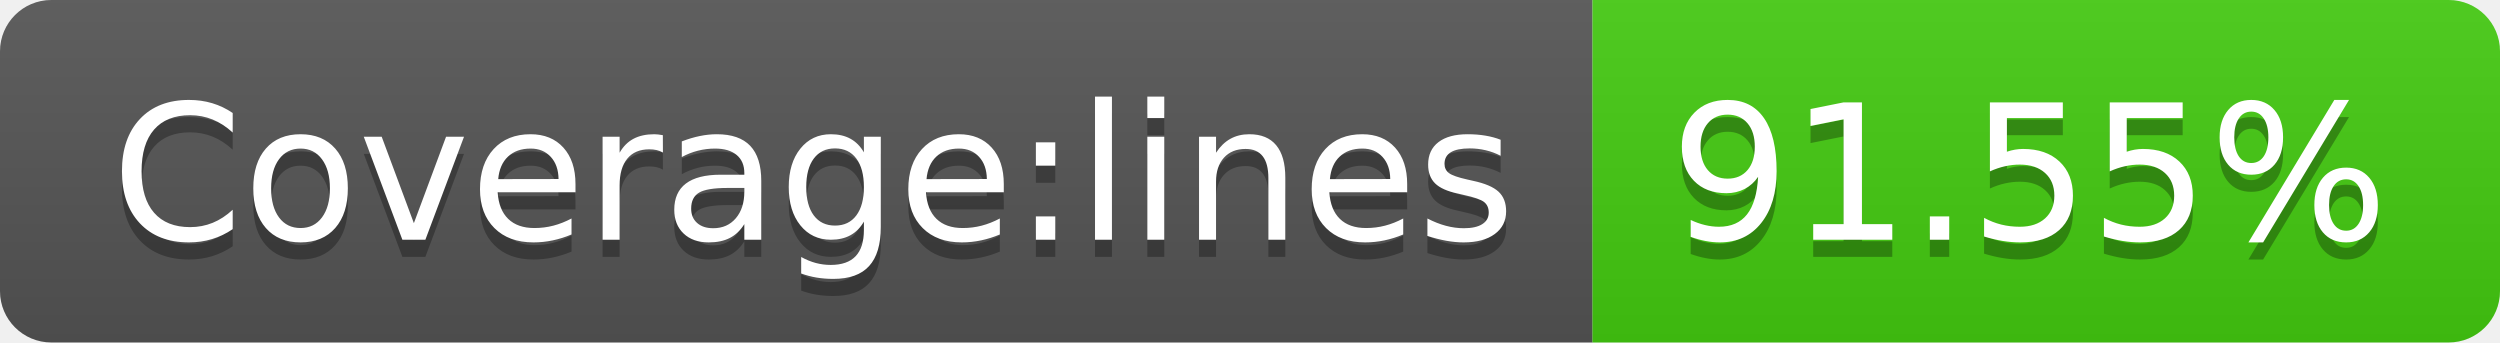
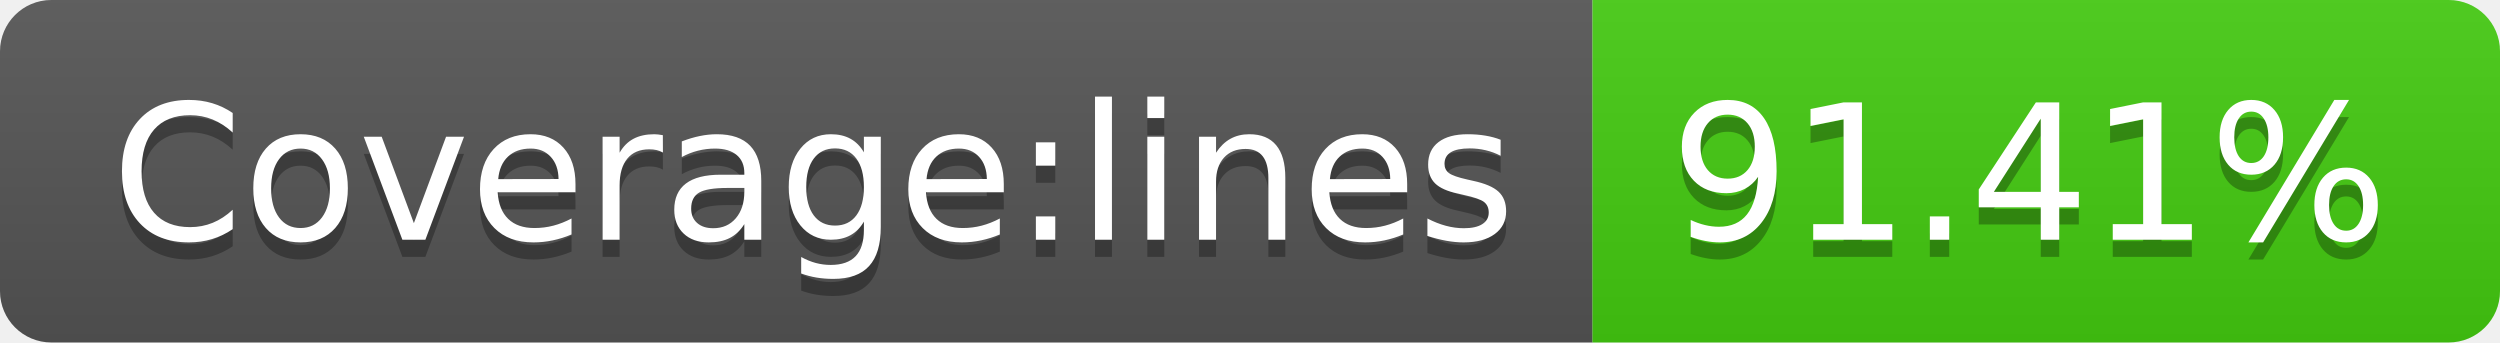
- <svg xmlns="http://www.w3.org/2000/svg" width="146" height="20" role="img" aria-label="Coverage:lines: 91.55%">
+ <svg xmlns="http://www.w3.org/2000/svg" width="146" height="20" role="img" aria-label="Coverage:lines: 91.41%">
  <linearGradient id="s" x2="0" y2="100%">
    <stop offset="0" stop-color="#bbb" stop-opacity=".1" />
    <stop offset="1" stop-opacity=".1" />
  </linearGradient>
  <clipPath id="r">
    <rect width="146" height="20" rx="3" fill="#fff" />
  </clipPath>
  <g clip-path="url(#r)">
    <rect width="93" height="20" fill="#555" />
    <rect x="93" width="53" height="20" fill="#4c1" />
    <rect width="146" height="20" fill="url(#s)" />
  </g>
  <g fill="#fff" text-anchor="middle" font-family="Verdana,Geneva,DejaVu Sans,sans-serif" text-rendering="geometricPrecision" font-size="110">
    <text aria-hidden="true" x="475" y="150" fill="#010101" fill-opacity=".3" transform="scale(.1)" textLength="830">Coverage:lines</text>
    <text x="475" y="140" transform="scale(.1)" fill="#fff" textLength="830">Coverage:lines</text>
-     <text aria-hidden="true" x="1185" y="150" fill="#010101" fill-opacity=".3" transform="scale(.1)" textLength="430">91.55%</text>
-     <text x="1185" y="140" transform="scale(.1)" fill="#fff" textLength="430">91.55%</text>
+     <text aria-hidden="true" x="1185" y="150" fill="#010101" fill-opacity=".3" transform="scale(.1)" textLength="430">91.41%</text>
+     <text x="1185" y="140" transform="scale(.1)" fill="#fff" textLength="430">91.41%</text>
  </g>
</svg>
